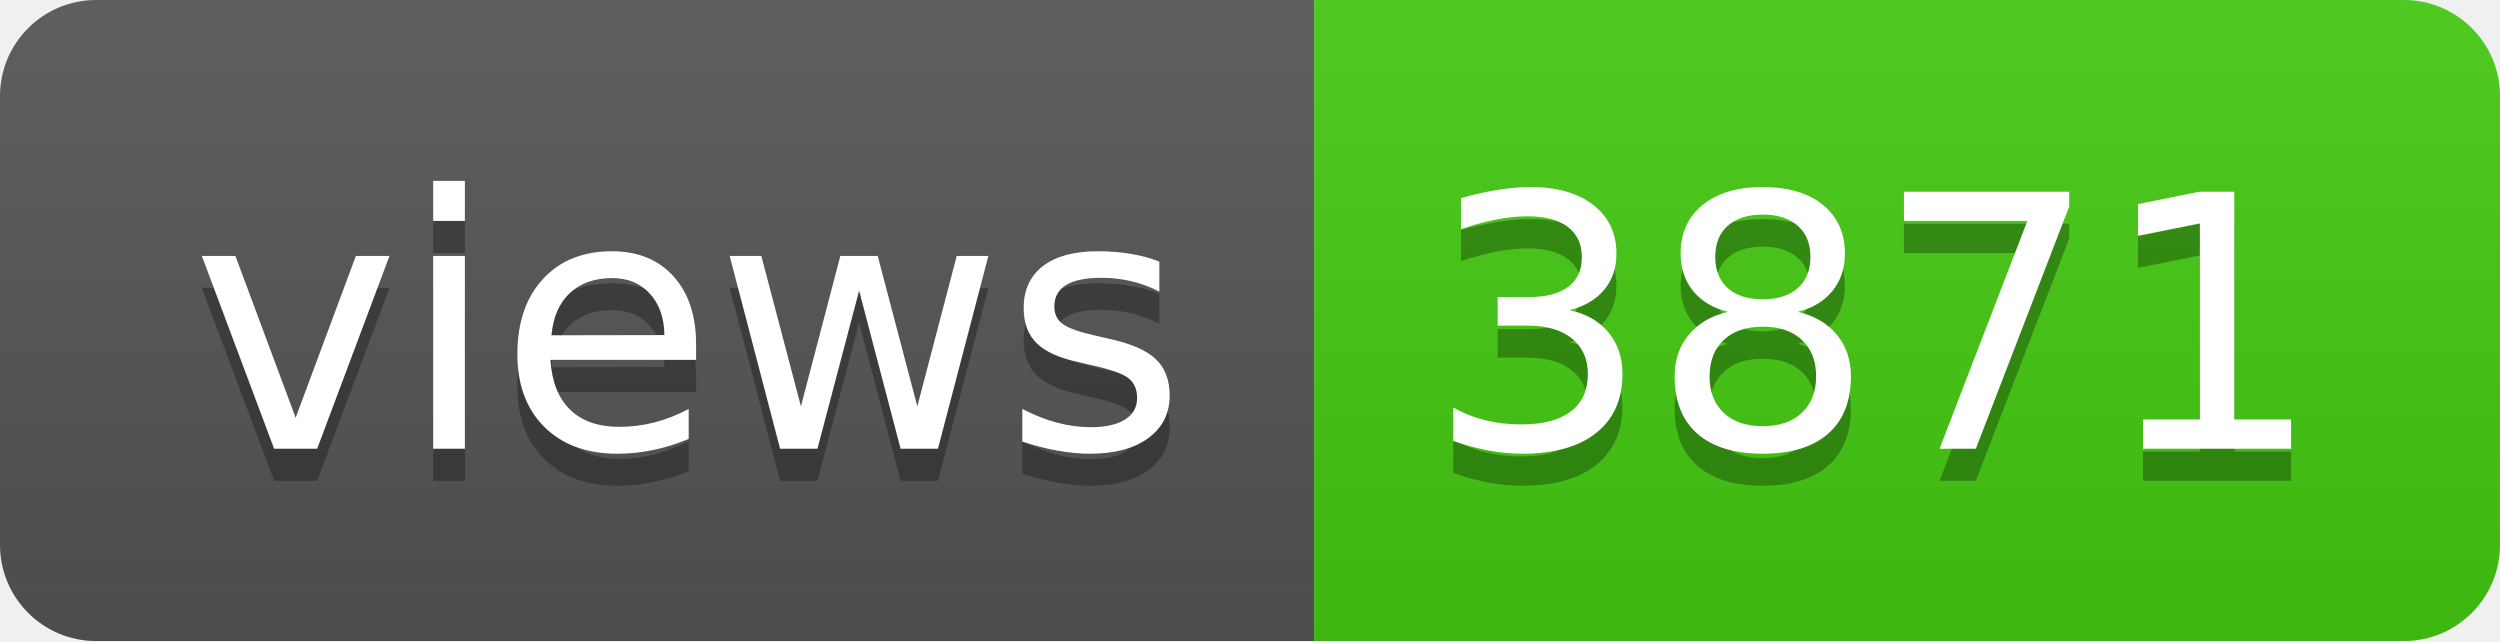
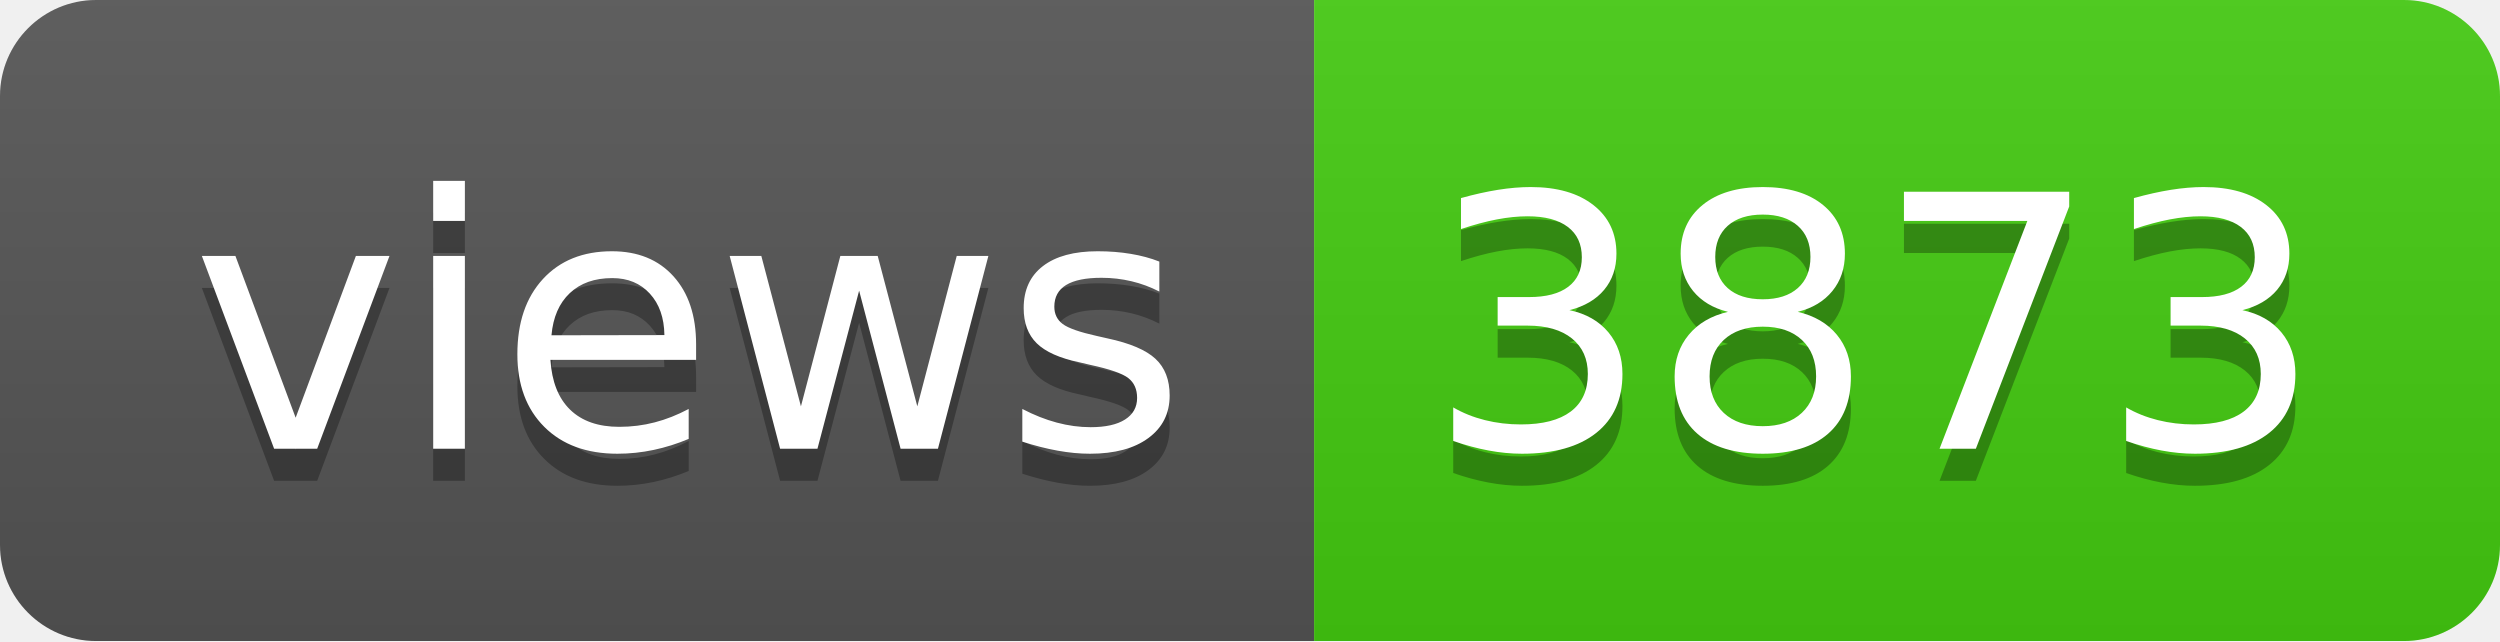
- <svg xmlns="http://www.w3.org/2000/svg" width="78" height="20" role="img" aria-label="views: 3871">
+ <svg xmlns="http://www.w3.org/2000/svg" width="78" height="20" role="img" aria-label="views: 3873">
  <linearGradient id="s" x2="0" y2="100%">
    <stop offset="0" stop-color="#bbb" stop-opacity=".1" />
    <stop offset="1" stop-opacity=".1" />
  </linearGradient>
  <clipPath id="r">
    <rect width="78" height="20" rx="3" fill="#fff" />
  </clipPath>
  <g clip-path="url(#r)">
    <rect width="41" height="20" fill="#555" />
    <rect x="41" width="37" height="20" fill="#4c1" />
    <rect width="78" height="20" fill="url(#s)" />
  </g>
  <g fill="#fff" text-anchor="middle" font-family="Verdana,Geneva,DejaVu Sans,sans-serif" text-rendering="geometricPrecision" font-size="110">
    <text aria-hidden="true" x="215" y="150" fill="#010101" fill-opacity=".3" transform="scale(.1)" textLength="310">views</text>
    <text x="215" y="140" transform="scale(.1)" fill="#fff" textLength="310">views</text>
-     <text aria-hidden="true" x="585" y="150" fill="#010101" fill-opacity=".3" transform="scale(.1)" textLength="270">3871</text>
-     <text x="585" y="140" transform="scale(.1)" fill="#fff" textLength="270">3871</text>
+     <text aria-hidden="true" x="585" y="150" fill="#010101" fill-opacity=".3" transform="scale(.1)" textLength="270">3873</text>
+     <text x="585" y="140" transform="scale(.1)" fill="#fff" textLength="270">3873</text>
  </g>
</svg>
